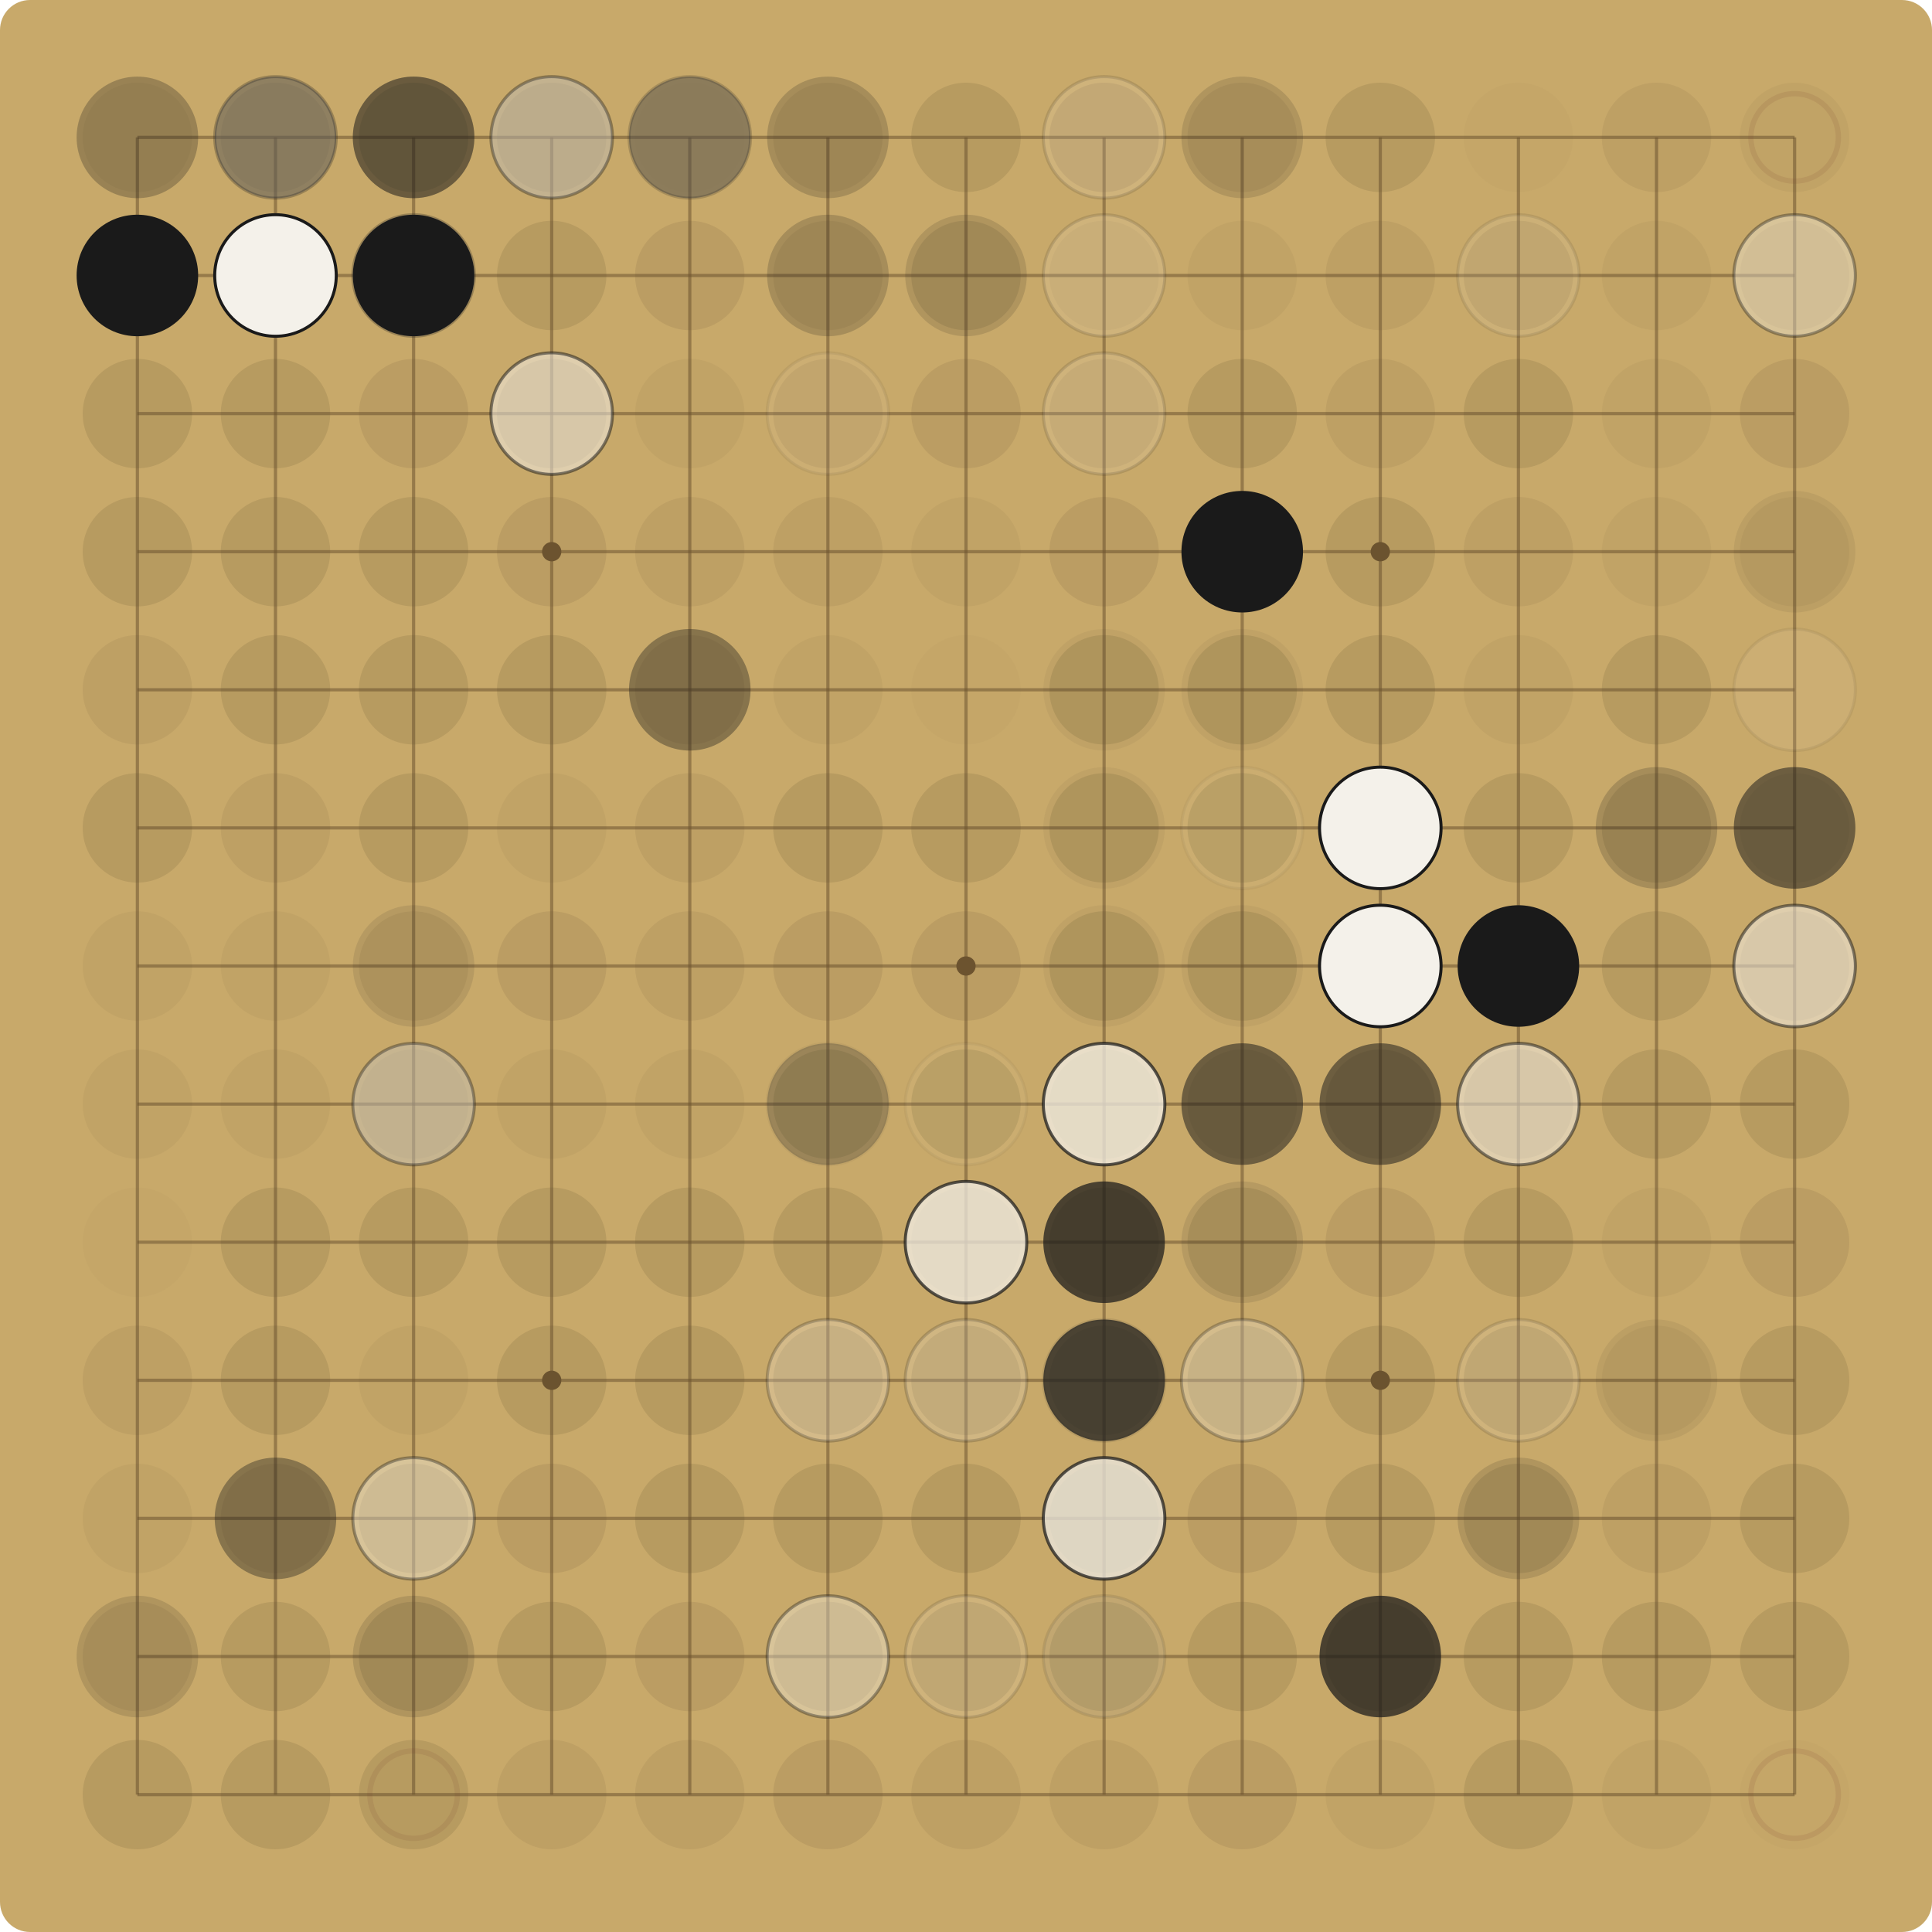
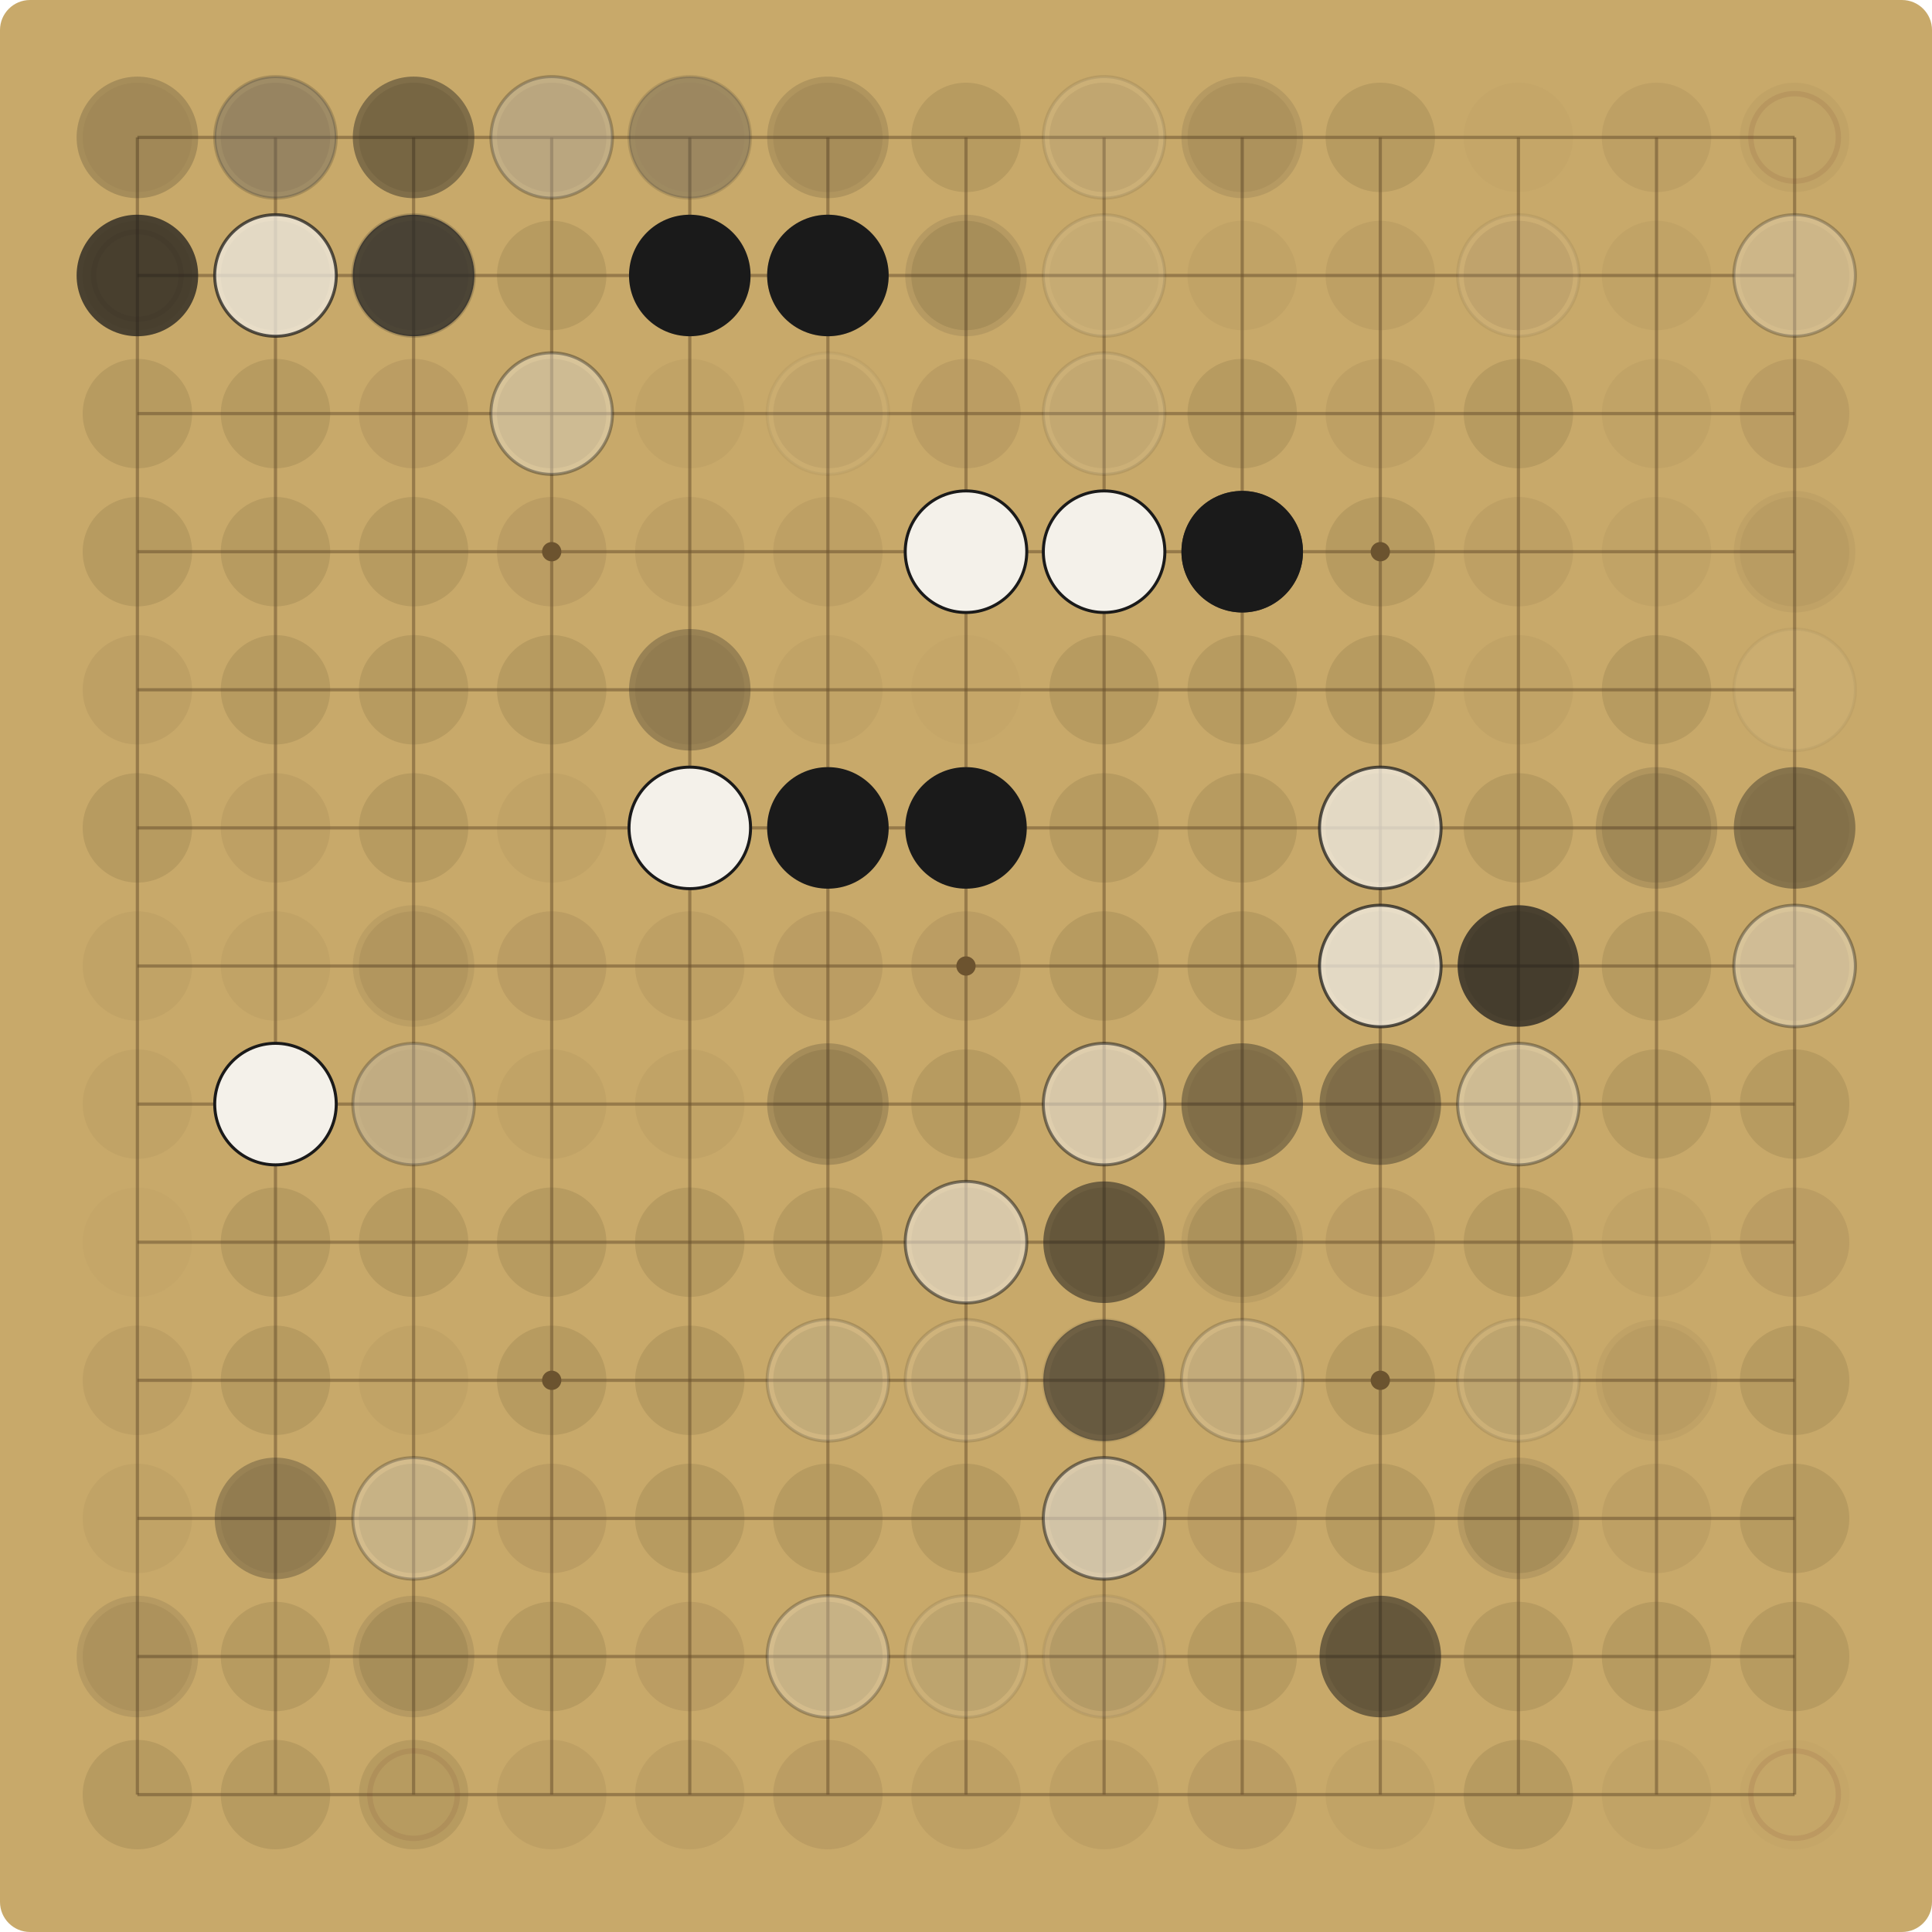
<svg xmlns="http://www.w3.org/2000/svg" viewBox="0 0 900.00 900.00" width="900" height="900">
  <rect x="0" y="0" width="900.00" height="900.00" fill="#C8A96A" rx="14" />
  <g stroke="#6E5530" stroke-opacity="0.55" stroke-width="1.5">
    <line x1="64.00" y1="64.00" x2="64.00" y2="836.00" />
    <line x1="64.00" y1="64.00" x2="836.00" y2="64.00" />
    <line x1="128.33" y1="64.00" x2="128.33" y2="836.00" />
    <line x1="64.00" y1="128.33" x2="836.00" y2="128.33" />
    <line x1="192.67" y1="64.00" x2="192.67" y2="836.00" />
    <line x1="64.00" y1="192.67" x2="836.00" y2="192.67" />
    <line x1="257.00" y1="64.00" x2="257.00" y2="836.00" />
    <line x1="64.00" y1="257.00" x2="836.00" y2="257.00" />
    <line x1="321.33" y1="64.00" x2="321.33" y2="836.00" />
    <line x1="64.00" y1="321.33" x2="836.00" y2="321.33" />
    <line x1="385.67" y1="64.00" x2="385.67" y2="836.00" />
    <line x1="64.00" y1="385.67" x2="836.00" y2="385.67" />
    <line x1="450.00" y1="64.00" x2="450.00" y2="836.00" />
    <line x1="64.00" y1="450.00" x2="836.00" y2="450.00" />
    <line x1="514.33" y1="64.00" x2="514.33" y2="836.00" />
    <line x1="64.00" y1="514.33" x2="836.00" y2="514.33" />
    <line x1="578.67" y1="64.00" x2="578.67" y2="836.00" />
    <line x1="64.00" y1="578.67" x2="836.00" y2="578.67" />
    <line x1="643.00" y1="64.00" x2="643.00" y2="836.00" />
    <line x1="64.00" y1="643.00" x2="836.00" y2="643.00" />
    <line x1="707.33" y1="64.00" x2="707.33" y2="836.00" />
    <line x1="64.00" y1="707.33" x2="836.00" y2="707.33" />
    <line x1="771.67" y1="64.00" x2="771.67" y2="836.00" />
    <line x1="64.00" y1="771.67" x2="836.00" y2="771.67" />
    <line x1="836.00" y1="64.00" x2="836.00" y2="836.00" />
    <line x1="64.00" y1="836.00" x2="836.00" y2="836.00" />
  </g>
  <g fill="#6E5530">
    <circle cx="257.00" cy="257.00" r="4.5" />
    <circle cx="257.00" cy="643.00" r="4.5" />
    <circle cx="643.00" cy="257.00" r="4.5" />
    <circle cx="643.00" cy="643.00" r="4.5" />
    <circle cx="450.00" cy="450.00" r="4.5" />
  </g>
  <circle cx="64.00" cy="64.00" r="25.48" fill="#5C4A2E" fill-opacity="0.06" />
-   <circle cx="64.00" cy="64.00" r="28.31" fill="#1A1A1A" fill-opacity="0.27" />
+   <circle cx="64.00" cy="64.00" r="28.31" fill="#1A1A1A" fill-opacity="0.19" />
  <circle cx="128.33" cy="64.00" r="25.48" fill="#5C4A2E" fill-opacity="0.12" />
-   <circle cx="128.33" cy="64.00" r="28.31" fill="#F4F1EA" fill-opacity="0.27" />
-   <circle cx="128.33" cy="64.00" r="28.31" fill="none" stroke="#1A1A1A" stroke-opacity="0.27" stroke-width="1.4" />
-   <circle cx="128.33" cy="64.00" r="28.31" fill="#1A1A1A" fill-opacity="0.37" />
+   <circle cx="128.33" cy="64.00" r="28.31" fill="#F4F1EA" fill-opacity="0.19" />
+   <circle cx="128.33" cy="64.00" r="28.31" fill="none" stroke="#1A1A1A" stroke-opacity="0.19" stroke-width="1.4" />
+   <circle cx="128.33" cy="64.00" r="28.31" fill="#1A1A1A" fill-opacity="0.27" />
  <circle cx="192.67" cy="64.00" r="25.48" fill="#5C4A2E" fill-opacity="0.15" />
+   <circle cx="192.67" cy="64.00" r="28.31" fill="#1A1A1A" fill-opacity="0.19" />
  <circle cx="192.67" cy="64.00" r="28.31" fill="#1A1A1A" fill-opacity="0.27" />
-   <circle cx="192.67" cy="64.00" r="28.31" fill="#1A1A1A" fill-opacity="0.37" />
  <circle cx="257.00" cy="64.00" r="25.48" fill="#5C4A2E" fill-opacity="0.12" />
-   <circle cx="257.00" cy="64.00" r="28.31" fill="#1A1A1A" fill-opacity="0.19" />
-   <circle cx="257.00" cy="64.00" r="28.31" fill="#F4F1EA" fill-opacity="0.37" />
-   <circle cx="257.00" cy="64.00" r="28.31" fill="none" stroke="#1A1A1A" stroke-opacity="0.37" stroke-width="1.4" />
+   <circle cx="257.00" cy="64.00" r="28.31" fill="#1A1A1A" fill-opacity="0.14" />
+   <circle cx="257.00" cy="64.00" r="28.31" fill="#F4F1EA" fill-opacity="0.27" />
+   <circle cx="257.00" cy="64.00" r="28.31" fill="none" stroke="#1A1A1A" stroke-opacity="0.27" stroke-width="1.4" />
  <circle cx="321.33" cy="64.00" r="25.48" fill="#5C4A2E" fill-opacity="0.03" />
-   <circle cx="321.33" cy="64.00" r="28.31" fill="#F4F1EA" fill-opacity="0.19" />
-   <circle cx="321.33" cy="64.00" r="28.31" fill="none" stroke="#1A1A1A" stroke-opacity="0.19" stroke-width="1.4" />
-   <circle cx="321.33" cy="64.00" r="28.31" fill="#1A1A1A" fill-opacity="0.37" />
+   <circle cx="321.33" cy="64.00" r="28.31" fill="#F4F1EA" fill-opacity="0.14" />
+   <circle cx="321.33" cy="64.00" r="28.31" fill="none" stroke="#1A1A1A" stroke-opacity="0.14" stroke-width="1.4" />
+   <circle cx="321.33" cy="64.00" r="28.31" fill="#1A1A1A" fill-opacity="0.27" />
  <circle cx="385.67" cy="64.00" r="25.48" fill="#5C4A2E" fill-opacity="0.09" />
-   <circle cx="385.67" cy="64.00" r="28.31" fill="#1A1A1A" fill-opacity="0.19" />
+   <circle cx="385.67" cy="64.00" r="28.31" fill="#1A1A1A" fill-opacity="0.14" />
  <circle cx="450.00" cy="64.00" r="25.48" fill="#5C4A2E" fill-opacity="0.15" />
  <circle cx="514.33" cy="64.00" r="25.48" fill="#5C4A2E" fill-opacity="0.12" />
-   <circle cx="514.33" cy="64.00" r="28.31" fill="#F4F1EA" fill-opacity="0.14" />
-   <circle cx="514.33" cy="64.00" r="28.31" fill="none" stroke="#1A1A1A" stroke-opacity="0.14" stroke-width="1.4" />
+   <circle cx="514.33" cy="64.00" r="28.31" fill="#F4F1EA" fill-opacity="0.10" />
+   <circle cx="514.33" cy="64.00" r="28.31" fill="none" stroke="#1A1A1A" stroke-opacity="0.10" stroke-width="1.4" />
  <circle cx="578.67" cy="64.00" r="25.48" fill="#5C4A2E" fill-opacity="0.09" />
-   <circle cx="578.67" cy="64.00" r="28.31" fill="#1A1A1A" fill-opacity="0.14" />
+   <circle cx="578.67" cy="64.00" r="28.31" fill="#1A1A1A" fill-opacity="0.10" />
  <circle cx="643.00" cy="64.00" r="25.48" fill="#5C4A2E" fill-opacity="0.15" />
  <circle cx="707.33" cy="64.00" r="25.48" fill="#5C4A2E" fill-opacity="0.03" />
  <circle cx="771.67" cy="64.00" r="25.48" fill="#5C4A2E" fill-opacity="0.09" />
  <circle cx="836.00" cy="64.00" r="25.48" fill="#5C4A2E" fill-opacity="0.06" />
  <circle cx="836.00" cy="64.00" r="20.38" fill="none" stroke="#7A3B2E" stroke-opacity="0.12" stroke-width="2.5" />
  <circle cx="64.00" cy="128.33" r="25.48" fill="#5C4A2E" fill-opacity="0.06" />
  <circle cx="64.00" cy="128.33" r="20.38" fill="none" stroke="#7A3B2E" stroke-opacity="0.12" stroke-width="2.5" />
-   <circle cx="64.00" cy="128.33" r="28.31" fill="#1A1A1A" fill-opacity="1.00" />
+   <circle cx="64.00" cy="128.33" r="28.31" fill="#1A1A1A" fill-opacity="0.72" />
  <circle cx="128.33" cy="128.33" r="25.48" fill="#5C4A2E" fill-opacity="0.15" />
-   <circle cx="128.33" cy="128.33" r="28.31" fill="#F4F1EA" fill-opacity="1.00" />
-   <circle cx="128.33" cy="128.33" r="28.31" fill="none" stroke="#1A1A1A" stroke-opacity="1.00" stroke-width="1.4" />
+   <circle cx="128.33" cy="128.33" r="28.31" fill="#F4F1EA" fill-opacity="0.72" />
+   <circle cx="128.33" cy="128.33" r="28.31" fill="none" stroke="#1A1A1A" stroke-opacity="0.72" stroke-width="1.4" />
  <circle cx="192.67" cy="128.33" r="25.48" fill="#5C4A2E" fill-opacity="0.12" />
-   <circle cx="192.67" cy="128.33" r="28.31" fill="#F4F1EA" fill-opacity="0.27" />
-   <circle cx="192.67" cy="128.33" r="28.31" fill="none" stroke="#1A1A1A" stroke-opacity="0.27" stroke-width="1.4" />
-   <circle cx="192.67" cy="128.33" r="28.31" fill="#1A1A1A" fill-opacity="1.00" />
+   <circle cx="192.67" cy="128.33" r="28.31" fill="#F4F1EA" fill-opacity="0.19" />
+   <circle cx="192.67" cy="128.33" r="28.31" fill="none" stroke="#1A1A1A" stroke-opacity="0.19" stroke-width="1.4" />
+   <circle cx="192.67" cy="128.33" r="28.31" fill="#1A1A1A" fill-opacity="0.72" />
  <circle cx="257.00" cy="128.33" r="25.48" fill="#5C4A2E" fill-opacity="0.15" />
  <circle cx="321.33" cy="128.33" r="25.48" fill="#5C4A2E" fill-opacity="0.12" />
+   <circle cx="321.33" cy="128.33" r="28.31" fill="#1A1A1A" fill-opacity="1.00" />
  <circle cx="385.67" cy="128.33" r="25.48" fill="#5C4A2E" fill-opacity="0.09" />
-   <circle cx="385.67" cy="128.33" r="28.31" fill="#1A1A1A" fill-opacity="0.19" />
+   <circle cx="385.67" cy="128.33" r="28.31" fill="#1A1A1A" fill-opacity="0.14" />
+   <circle cx="385.67" cy="128.33" r="28.31" fill="#1A1A1A" fill-opacity="1.00" />
  <circle cx="450.00" cy="128.33" r="25.48" fill="#5C4A2E" fill-opacity="0.15" />
-   <circle cx="450.00" cy="128.33" r="28.31" fill="#1A1A1A" fill-opacity="0.14" />
+   <circle cx="450.00" cy="128.33" r="28.31" fill="#1A1A1A" fill-opacity="0.10" />
  <circle cx="514.33" cy="128.33" r="25.48" fill="#5C4A2E" fill-opacity="0.06" />
-   <circle cx="514.33" cy="128.33" r="28.31" fill="#F4F1EA" fill-opacity="0.14" />
-   <circle cx="514.33" cy="128.33" r="28.31" fill="none" stroke="#1A1A1A" stroke-opacity="0.14" stroke-width="1.4" />
+   <circle cx="514.33" cy="128.33" r="28.31" fill="#F4F1EA" fill-opacity="0.10" />
+   <circle cx="514.33" cy="128.33" r="28.31" fill="none" stroke="#1A1A1A" stroke-opacity="0.10" stroke-width="1.4" />
  <circle cx="578.67" cy="128.33" r="25.48" fill="#5C4A2E" fill-opacity="0.06" />
  <circle cx="643.00" cy="128.33" r="25.48" fill="#5C4A2E" fill-opacity="0.09" />
  <circle cx="707.33" cy="128.33" r="25.48" fill="#5C4A2E" fill-opacity="0.12" />
-   <circle cx="707.33" cy="128.33" r="28.31" fill="#F4F1EA" fill-opacity="0.10" />
-   <circle cx="707.33" cy="128.33" r="28.31" fill="none" stroke="#1A1A1A" stroke-opacity="0.10" stroke-width="1.4" />
+   <circle cx="707.33" cy="128.33" r="28.31" fill="#F4F1EA" fill-opacity="0.07" />
+   <circle cx="707.33" cy="128.33" r="28.31" fill="none" stroke="#1A1A1A" stroke-opacity="0.07" stroke-width="1.4" />
  <circle cx="771.67" cy="128.33" r="25.48" fill="#5C4A2E" fill-opacity="0.06" />
  <circle cx="836.00" cy="128.33" r="25.48" fill="#5C4A2E" fill-opacity="0.09" />
-   <circle cx="836.00" cy="128.33" r="28.31" fill="#F4F1EA" fill-opacity="0.37" />
-   <circle cx="836.00" cy="128.33" r="28.31" fill="none" stroke="#1A1A1A" stroke-opacity="0.37" stroke-width="1.4" />
+   <circle cx="836.00" cy="128.33" r="28.31" fill="#F4F1EA" fill-opacity="0.27" />
+   <circle cx="836.00" cy="128.33" r="28.31" fill="none" stroke="#1A1A1A" stroke-opacity="0.27" stroke-width="1.4" />
  <circle cx="64.00" cy="192.67" r="25.48" fill="#5C4A2E" fill-opacity="0.15" />
  <circle cx="128.33" cy="192.67" r="25.48" fill="#5C4A2E" fill-opacity="0.15" />
  <circle cx="192.67" cy="192.67" r="25.48" fill="#5C4A2E" fill-opacity="0.12" />
  <circle cx="257.00" cy="192.67" r="25.48" fill="#5C4A2E" fill-opacity="0.15" />
-   <circle cx="257.00" cy="192.67" r="28.31" fill="#F4F1EA" fill-opacity="0.52" />
-   <circle cx="257.00" cy="192.67" r="28.31" fill="none" stroke="#1A1A1A" stroke-opacity="0.52" stroke-width="1.4" />
+   <circle cx="257.00" cy="192.67" r="28.31" fill="#F4F1EA" fill-opacity="0.37" />
+   <circle cx="257.00" cy="192.67" r="28.31" fill="none" stroke="#1A1A1A" stroke-opacity="0.37" stroke-width="1.4" />
  <circle cx="321.33" cy="192.67" r="25.48" fill="#5C4A2E" fill-opacity="0.06" />
  <circle cx="385.67" cy="192.67" r="25.48" fill="#5C4A2E" fill-opacity="0.09" />
-   <circle cx="385.67" cy="192.67" r="28.31" fill="#F4F1EA" fill-opacity="0.07" />
-   <circle cx="385.67" cy="192.67" r="28.31" fill="none" stroke="#1A1A1A" stroke-opacity="0.07" stroke-width="1.4" />
+   <circle cx="385.67" cy="192.67" r="28.31" fill="#F4F1EA" fill-opacity="0.05" />
+   <circle cx="385.67" cy="192.67" r="28.31" fill="none" stroke="#1A1A1A" stroke-opacity="0.05" stroke-width="1.4" />
  <circle cx="450.00" cy="192.67" r="25.48" fill="#5C4A2E" fill-opacity="0.12" />
  <circle cx="514.33" cy="192.67" r="25.48" fill="#5C4A2E" fill-opacity="0.09" />
-   <circle cx="514.33" cy="192.67" r="28.31" fill="#F4F1EA" fill-opacity="0.14" />
-   <circle cx="514.33" cy="192.67" r="28.31" fill="none" stroke="#1A1A1A" stroke-opacity="0.14" stroke-width="1.4" />
+   <circle cx="514.33" cy="192.67" r="28.31" fill="#F4F1EA" fill-opacity="0.10" />
+   <circle cx="514.33" cy="192.67" r="28.31" fill="none" stroke="#1A1A1A" stroke-opacity="0.10" stroke-width="1.4" />
  <circle cx="578.67" cy="192.67" r="25.48" fill="#5C4A2E" fill-opacity="0.15" />
  <circle cx="643.00" cy="192.67" r="25.48" fill="#5C4A2E" fill-opacity="0.09" />
  <circle cx="707.33" cy="192.67" r="25.48" fill="#5C4A2E" fill-opacity="0.15" />
  <circle cx="771.67" cy="192.67" r="25.48" fill="#5C4A2E" fill-opacity="0.06" />
  <circle cx="836.00" cy="192.67" r="25.48" fill="#5C4A2E" fill-opacity="0.12" />
  <circle cx="64.00" cy="257.00" r="25.48" fill="#5C4A2E" fill-opacity="0.15" />
  <circle cx="128.33" cy="257.00" r="25.48" fill="#5C4A2E" fill-opacity="0.15" />
  <circle cx="192.67" cy="257.00" r="25.48" fill="#5C4A2E" fill-opacity="0.15" />
  <circle cx="257.00" cy="257.00" r="25.48" fill="#5C4A2E" fill-opacity="0.12" />
  <circle cx="321.33" cy="257.00" r="25.48" fill="#5C4A2E" fill-opacity="0.09" />
  <circle cx="385.67" cy="257.00" r="25.48" fill="#5C4A2E" fill-opacity="0.09" />
  <circle cx="450.00" cy="257.00" r="25.48" fill="#5C4A2E" fill-opacity="0.06" />
+   <circle cx="450.00" cy="257.00" r="28.31" fill="#F4F1EA" fill-opacity="1.00" />
+   <circle cx="450.00" cy="257.00" r="28.31" fill="none" stroke="#1A1A1A" stroke-opacity="1.00" stroke-width="1.4" />
  <circle cx="514.33" cy="257.00" r="25.48" fill="#5C4A2E" fill-opacity="0.12" />
+   <circle cx="514.33" cy="257.00" r="28.31" fill="#F4F1EA" fill-opacity="1.00" />
+   <circle cx="514.33" cy="257.00" r="28.31" fill="none" stroke="#1A1A1A" stroke-opacity="1.00" stroke-width="1.4" />
  <circle cx="578.67" cy="257.00" r="25.48" fill="#5C4A2E" fill-opacity="0.09" />
+   <circle cx="578.67" cy="257.00" r="28.31" fill="#1A1A1A" fill-opacity="0.72" />
  <circle cx="578.67" cy="257.00" r="28.31" fill="#1A1A1A" fill-opacity="1.00" />
  <circle cx="643.00" cy="257.00" r="25.48" fill="#5C4A2E" fill-opacity="0.15" />
  <circle cx="707.33" cy="257.00" r="25.48" fill="#5C4A2E" fill-opacity="0.09" />
  <circle cx="771.67" cy="257.00" r="25.48" fill="#5C4A2E" fill-opacity="0.06" />
  <circle cx="836.00" cy="257.00" r="25.48" fill="#5C4A2E" fill-opacity="0.06" />
-   <circle cx="836.00" cy="257.00" r="28.31" fill="#1A1A1A" fill-opacity="0.07" />
+   <circle cx="836.00" cy="257.00" r="28.31" fill="#1A1A1A" fill-opacity="0.05" />
  <circle cx="64.00" cy="321.33" r="25.48" fill="#5C4A2E" fill-opacity="0.09" />
  <circle cx="128.33" cy="321.33" r="25.48" fill="#5C4A2E" fill-opacity="0.15" />
  <circle cx="192.67" cy="321.33" r="25.48" fill="#5C4A2E" fill-opacity="0.15" />
  <circle cx="257.00" cy="321.33" r="25.48" fill="#5C4A2E" fill-opacity="0.15" />
  <circle cx="321.33" cy="321.33" r="25.48" fill="#5C4A2E" fill-opacity="0.09" />
-   <circle cx="321.33" cy="321.33" r="28.31" fill="#1A1A1A" fill-opacity="0.37" />
+   <circle cx="321.33" cy="321.33" r="28.31" fill="#1A1A1A" fill-opacity="0.27" />
  <circle cx="385.67" cy="321.33" r="25.48" fill="#5C4A2E" fill-opacity="0.06" />
  <circle cx="450.00" cy="321.33" r="25.48" fill="#5C4A2E" fill-opacity="0.03" />
  <circle cx="514.33" cy="321.33" r="25.48" fill="#5C4A2E" fill-opacity="0.15" />
-   <circle cx="514.33" cy="321.33" r="28.31" fill="#1A1A1A" fill-opacity="0.05" />
  <circle cx="578.67" cy="321.33" r="25.48" fill="#5C4A2E" fill-opacity="0.15" />
-   <circle cx="578.67" cy="321.33" r="28.31" fill="#1A1A1A" fill-opacity="0.05" />
  <circle cx="643.00" cy="321.33" r="25.48" fill="#5C4A2E" fill-opacity="0.15" />
  <circle cx="707.33" cy="321.33" r="25.48" fill="#5C4A2E" fill-opacity="0.06" />
  <circle cx="771.67" cy="321.33" r="25.48" fill="#5C4A2E" fill-opacity="0.15" />
-   <circle cx="836.00" cy="321.33" r="28.31" fill="#F4F1EA" fill-opacity="0.07" />
-   <circle cx="836.00" cy="321.33" r="28.31" fill="none" stroke="#1A1A1A" stroke-opacity="0.07" stroke-width="1.4" />
+   <circle cx="836.00" cy="321.33" r="28.31" fill="#F4F1EA" fill-opacity="0.05" />
+   <circle cx="836.00" cy="321.33" r="28.31" fill="none" stroke="#1A1A1A" stroke-opacity="0.05" stroke-width="1.4" />
  <circle cx="64.00" cy="385.67" r="25.48" fill="#5C4A2E" fill-opacity="0.15" />
  <circle cx="128.33" cy="385.67" r="25.48" fill="#5C4A2E" fill-opacity="0.09" />
  <circle cx="192.67" cy="385.67" r="25.48" fill="#5C4A2E" fill-opacity="0.15" />
  <circle cx="257.00" cy="385.67" r="25.48" fill="#5C4A2E" fill-opacity="0.06" />
  <circle cx="321.33" cy="385.67" r="25.48" fill="#5C4A2E" fill-opacity="0.09" />
+   <circle cx="321.33" cy="385.67" r="28.31" fill="#F4F1EA" fill-opacity="1.00" />
+   <circle cx="321.33" cy="385.67" r="28.31" fill="none" stroke="#1A1A1A" stroke-opacity="1.00" stroke-width="1.4" />
  <circle cx="385.67" cy="385.67" r="25.48" fill="#5C4A2E" fill-opacity="0.15" />
+   <circle cx="385.67" cy="385.67" r="28.31" fill="#1A1A1A" fill-opacity="1.00" />
  <circle cx="450.00" cy="385.67" r="25.48" fill="#5C4A2E" fill-opacity="0.15" />
+   <circle cx="450.00" cy="385.67" r="28.31" fill="#1A1A1A" fill-opacity="1.00" />
  <circle cx="514.33" cy="385.67" r="25.48" fill="#5C4A2E" fill-opacity="0.15" />
-   <circle cx="514.33" cy="385.67" r="28.31" fill="#1A1A1A" fill-opacity="0.05" />
  <circle cx="578.67" cy="385.67" r="25.48" fill="#5C4A2E" fill-opacity="0.15" />
-   <circle cx="578.67" cy="385.67" r="28.31" fill="#F4F1EA" fill-opacity="0.05" />
-   <circle cx="578.67" cy="385.67" r="28.31" fill="none" stroke="#1A1A1A" stroke-opacity="0.05" stroke-width="1.4" />
  <circle cx="643.00" cy="385.67" r="25.48" fill="#5C4A2E" fill-opacity="0.15" />
-   <circle cx="643.00" cy="385.67" r="28.31" fill="#F4F1EA" fill-opacity="1.00" />
-   <circle cx="643.00" cy="385.67" r="28.31" fill="none" stroke="#1A1A1A" stroke-opacity="1.00" stroke-width="1.4" />
+   <circle cx="643.00" cy="385.67" r="28.31" fill="#F4F1EA" fill-opacity="0.72" />
+   <circle cx="643.00" cy="385.67" r="28.31" fill="none" stroke="#1A1A1A" stroke-opacity="0.72" stroke-width="1.4" />
  <circle cx="707.33" cy="385.67" r="25.48" fill="#5C4A2E" fill-opacity="0.15" />
  <circle cx="771.67" cy="385.67" r="25.48" fill="#5C4A2E" fill-opacity="0.15" />
-   <circle cx="771.67" cy="385.67" r="28.31" fill="#1A1A1A" fill-opacity="0.19" />
+   <circle cx="771.67" cy="385.67" r="28.31" fill="#1A1A1A" fill-opacity="0.14" />
  <circle cx="836.00" cy="385.67" r="25.48" fill="#5C4A2E" fill-opacity="0.06" />
-   <circle cx="836.00" cy="385.67" r="28.31" fill="#1A1A1A" fill-opacity="0.52" />
+   <circle cx="836.00" cy="385.67" r="28.31" fill="#1A1A1A" fill-opacity="0.37" />
  <circle cx="64.00" cy="450.00" r="25.48" fill="#5C4A2E" fill-opacity="0.06" />
  <circle cx="128.33" cy="450.00" r="25.48" fill="#5C4A2E" fill-opacity="0.06" />
  <circle cx="192.67" cy="450.00" r="25.48" fill="#5C4A2E" fill-opacity="0.09" />
-   <circle cx="192.67" cy="450.00" r="28.31" fill="#1A1A1A" fill-opacity="0.10" />
+   <circle cx="192.67" cy="450.00" r="28.31" fill="#1A1A1A" fill-opacity="0.07" />
  <circle cx="257.00" cy="450.00" r="25.48" fill="#5C4A2E" fill-opacity="0.12" />
  <circle cx="321.33" cy="450.00" r="25.48" fill="#5C4A2E" fill-opacity="0.09" />
  <circle cx="385.67" cy="450.00" r="25.48" fill="#5C4A2E" fill-opacity="0.12" />
  <circle cx="450.00" cy="450.00" r="25.48" fill="#5C4A2E" fill-opacity="0.12" />
  <circle cx="514.33" cy="450.00" r="25.48" fill="#5C4A2E" fill-opacity="0.15" />
-   <circle cx="514.33" cy="450.00" r="28.31" fill="#1A1A1A" fill-opacity="0.05" />
  <circle cx="578.67" cy="450.00" r="25.48" fill="#5C4A2E" fill-opacity="0.15" />
-   <circle cx="578.67" cy="450.00" r="28.31" fill="#1A1A1A" fill-opacity="0.05" />
  <circle cx="643.00" cy="450.00" r="25.48" fill="#5C4A2E" fill-opacity="0.15" />
-   <circle cx="643.00" cy="450.00" r="28.31" fill="#F4F1EA" fill-opacity="0.05" />
-   <circle cx="643.00" cy="450.00" r="28.31" fill="none" stroke="#1A1A1A" stroke-opacity="0.05" stroke-width="1.4" />
-   <circle cx="643.00" cy="450.00" r="28.31" fill="#F4F1EA" fill-opacity="1.00" />
-   <circle cx="643.00" cy="450.00" r="28.31" fill="none" stroke="#1A1A1A" stroke-opacity="1.00" stroke-width="1.4" />
+   <circle cx="643.00" cy="450.00" r="28.31" fill="#F4F1EA" fill-opacity="0.72" />
+   <circle cx="643.00" cy="450.00" r="28.31" fill="none" stroke="#1A1A1A" stroke-opacity="0.72" stroke-width="1.4" />
  <circle cx="707.33" cy="450.00" r="25.48" fill="#5C4A2E" fill-opacity="0.15" />
-   <circle cx="707.33" cy="450.00" r="28.31" fill="#1A1A1A" fill-opacity="1.00" />
+   <circle cx="707.33" cy="450.00" r="28.31" fill="#1A1A1A" fill-opacity="0.72" />
  <circle cx="771.67" cy="450.00" r="25.48" fill="#5C4A2E" fill-opacity="0.15" />
  <circle cx="836.00" cy="450.00" r="25.48" fill="#5C4A2E" fill-opacity="0.12" />
-   <circle cx="836.00" cy="450.00" r="28.31" fill="#F4F1EA" fill-opacity="0.52" />
-   <circle cx="836.00" cy="450.00" r="28.31" fill="none" stroke="#1A1A1A" stroke-opacity="0.52" stroke-width="1.4" />
+   <circle cx="836.00" cy="450.00" r="28.31" fill="#F4F1EA" fill-opacity="0.37" />
+   <circle cx="836.00" cy="450.00" r="28.31" fill="none" stroke="#1A1A1A" stroke-opacity="0.37" stroke-width="1.4" />
  <circle cx="64.00" cy="514.33" r="25.48" fill="#5C4A2E" fill-opacity="0.06" />
  <circle cx="128.33" cy="514.33" r="25.48" fill="#5C4A2E" fill-opacity="0.06" />
+   <circle cx="128.33" cy="514.33" r="28.31" fill="#F4F1EA" fill-opacity="1.00" />
+   <circle cx="128.33" cy="514.33" r="28.31" fill="none" stroke="#1A1A1A" stroke-opacity="1.00" stroke-width="1.4" />
  <circle cx="192.67" cy="514.33" r="25.48" fill="#5C4A2E" fill-opacity="0.06" />
+   <circle cx="192.67" cy="514.33" r="28.31" fill="#1A1A1A" fill-opacity="0.05" />
  <circle cx="192.67" cy="514.33" r="28.31" fill="#1A1A1A" fill-opacity="0.07" />
-   <circle cx="192.67" cy="514.33" r="28.31" fill="#1A1A1A" fill-opacity="0.10" />
-   <circle cx="192.67" cy="514.33" r="28.31" fill="#F4F1EA" fill-opacity="0.37" />
-   <circle cx="192.67" cy="514.33" r="28.31" fill="none" stroke="#1A1A1A" stroke-opacity="0.37" stroke-width="1.4" />
+   <circle cx="192.67" cy="514.33" r="28.31" fill="#F4F1EA" fill-opacity="0.27" />
+   <circle cx="192.67" cy="514.33" r="28.31" fill="none" stroke="#1A1A1A" stroke-opacity="0.27" stroke-width="1.4" />
  <circle cx="257.00" cy="514.33" r="25.48" fill="#5C4A2E" fill-opacity="0.06" />
  <circle cx="321.33" cy="514.33" r="25.48" fill="#5C4A2E" fill-opacity="0.06" />
  <circle cx="385.67" cy="514.33" r="25.48" fill="#5C4A2E" fill-opacity="0.15" />
-   <circle cx="385.67" cy="514.33" r="28.31" fill="#F4F1EA" fill-opacity="0.05" />
-   <circle cx="385.67" cy="514.33" r="28.31" fill="none" stroke="#1A1A1A" stroke-opacity="0.05" stroke-width="1.4" />
-   <circle cx="385.67" cy="514.33" r="28.31" fill="#1A1A1A" fill-opacity="0.27" />
+   <circle cx="385.67" cy="514.33" r="28.31" fill="#1A1A1A" fill-opacity="0.19" />
  <circle cx="450.00" cy="514.33" r="25.48" fill="#5C4A2E" fill-opacity="0.15" />
-   <circle cx="450.00" cy="514.33" r="28.31" fill="#F4F1EA" fill-opacity="0.05" />
-   <circle cx="450.00" cy="514.33" r="28.31" fill="none" stroke="#1A1A1A" stroke-opacity="0.05" stroke-width="1.4" />
  <circle cx="514.33" cy="514.33" r="25.48" fill="#5C4A2E" fill-opacity="0.15" />
-   <circle cx="514.33" cy="514.33" r="28.31" fill="#F4F1EA" fill-opacity="0.05" />
-   <circle cx="514.33" cy="514.33" r="28.31" fill="none" stroke="#1A1A1A" stroke-opacity="0.05" stroke-width="1.4" />
-   <circle cx="514.33" cy="514.33" r="28.31" fill="#F4F1EA" fill-opacity="0.72" />
-   <circle cx="514.33" cy="514.33" r="28.31" fill="none" stroke="#1A1A1A" stroke-opacity="0.72" stroke-width="1.4" />
+   <circle cx="514.33" cy="514.33" r="28.31" fill="#F4F1EA" fill-opacity="0.52" />
+   <circle cx="514.33" cy="514.33" r="28.31" fill="none" stroke="#1A1A1A" stroke-opacity="0.52" stroke-width="1.4" />
  <circle cx="578.67" cy="514.33" r="25.48" fill="#5C4A2E" fill-opacity="0.09" />
-   <circle cx="578.67" cy="514.33" r="28.31" fill="#1A1A1A" fill-opacity="0.52" />
+   <circle cx="578.67" cy="514.33" r="28.31" fill="#1A1A1A" fill-opacity="0.37" />
  <circle cx="643.00" cy="514.33" r="25.48" fill="#5C4A2E" fill-opacity="0.12" />
-   <circle cx="643.00" cy="514.33" r="28.31" fill="#1A1A1A" fill-opacity="0.52" />
+   <circle cx="643.00" cy="514.33" r="28.31" fill="#1A1A1A" fill-opacity="0.37" />
  <circle cx="707.33" cy="514.33" r="25.48" fill="#5C4A2E" fill-opacity="0.15" />
-   <circle cx="707.33" cy="514.33" r="28.31" fill="#F4F1EA" fill-opacity="0.52" />
-   <circle cx="707.33" cy="514.33" r="28.31" fill="none" stroke="#1A1A1A" stroke-opacity="0.52" stroke-width="1.4" />
+   <circle cx="707.33" cy="514.33" r="28.31" fill="#F4F1EA" fill-opacity="0.37" />
+   <circle cx="707.33" cy="514.33" r="28.31" fill="none" stroke="#1A1A1A" stroke-opacity="0.37" stroke-width="1.4" />
  <circle cx="771.67" cy="514.33" r="25.48" fill="#5C4A2E" fill-opacity="0.15" />
  <circle cx="836.00" cy="514.33" r="25.48" fill="#5C4A2E" fill-opacity="0.15" />
  <circle cx="64.00" cy="578.67" r="25.48" fill="#5C4A2E" fill-opacity="0.03" />
  <circle cx="128.33" cy="578.67" r="25.48" fill="#5C4A2E" fill-opacity="0.15" />
  <circle cx="192.67" cy="578.67" r="25.48" fill="#5C4A2E" fill-opacity="0.15" />
  <circle cx="257.00" cy="578.67" r="25.48" fill="#5C4A2E" fill-opacity="0.15" />
  <circle cx="321.33" cy="578.67" r="25.48" fill="#5C4A2E" fill-opacity="0.15" />
  <circle cx="385.67" cy="578.67" r="25.48" fill="#5C4A2E" fill-opacity="0.15" />
  <circle cx="450.00" cy="578.67" r="25.48" fill="#5C4A2E" fill-opacity="0.12" />
-   <circle cx="450.00" cy="578.67" r="28.31" fill="#F4F1EA" fill-opacity="0.72" />
-   <circle cx="450.00" cy="578.67" r="28.31" fill="none" stroke="#1A1A1A" stroke-opacity="0.72" stroke-width="1.4" />
+   <circle cx="450.00" cy="578.67" r="28.31" fill="#F4F1EA" fill-opacity="0.52" />
+   <circle cx="450.00" cy="578.67" r="28.31" fill="none" stroke="#1A1A1A" stroke-opacity="0.52" stroke-width="1.4" />
  <circle cx="514.33" cy="578.67" r="25.48" fill="#5C4A2E" fill-opacity="0.15" />
-   <circle cx="514.33" cy="578.67" r="28.31" fill="#1A1A1A" fill-opacity="0.72" />
+   <circle cx="514.33" cy="578.67" r="28.31" fill="#1A1A1A" fill-opacity="0.52" />
  <circle cx="578.67" cy="578.67" r="25.48" fill="#5C4A2E" fill-opacity="0.15" />
-   <circle cx="578.67" cy="578.67" r="28.31" fill="#1A1A1A" fill-opacity="0.10" />
+   <circle cx="578.67" cy="578.67" r="28.31" fill="#1A1A1A" fill-opacity="0.07" />
  <circle cx="643.00" cy="578.67" r="25.48" fill="#5C4A2E" fill-opacity="0.12" />
  <circle cx="707.33" cy="578.67" r="25.48" fill="#5C4A2E" fill-opacity="0.15" />
  <circle cx="771.67" cy="578.67" r="25.48" fill="#5C4A2E" fill-opacity="0.06" />
  <circle cx="836.00" cy="578.67" r="25.48" fill="#5C4A2E" fill-opacity="0.12" />
  <circle cx="64.00" cy="643.00" r="25.48" fill="#5C4A2E" fill-opacity="0.09" />
  <circle cx="128.33" cy="643.00" r="25.48" fill="#5C4A2E" fill-opacity="0.15" />
  <circle cx="192.67" cy="643.00" r="25.48" fill="#5C4A2E" fill-opacity="0.06" />
  <circle cx="257.00" cy="643.00" r="25.48" fill="#5C4A2E" fill-opacity="0.15" />
  <circle cx="321.33" cy="643.00" r="25.48" fill="#5C4A2E" fill-opacity="0.15" />
  <circle cx="385.67" cy="643.00" r="25.48" fill="#5C4A2E" fill-opacity="0.15" />
-   <circle cx="385.67" cy="643.00" r="28.31" fill="#F4F1EA" fill-opacity="0.07" />
-   <circle cx="385.67" cy="643.00" r="28.31" fill="none" stroke="#1A1A1A" stroke-opacity="0.07" stroke-width="1.4" />
-   <circle cx="385.67" cy="643.00" r="28.31" fill="#F4F1EA" fill-opacity="0.19" />
-   <circle cx="385.67" cy="643.00" r="28.31" fill="none" stroke="#1A1A1A" stroke-opacity="0.19" stroke-width="1.4" />
+   <circle cx="385.67" cy="643.00" r="28.31" fill="#F4F1EA" fill-opacity="0.05" />
+   <circle cx="385.67" cy="643.00" r="28.31" fill="none" stroke="#1A1A1A" stroke-opacity="0.05" stroke-width="1.4" />
+   <circle cx="385.67" cy="643.00" r="28.31" fill="#F4F1EA" fill-opacity="0.14" />
+   <circle cx="385.67" cy="643.00" r="28.31" fill="none" stroke="#1A1A1A" stroke-opacity="0.14" stroke-width="1.4" />
  <circle cx="450.00" cy="643.00" r="25.48" fill="#5C4A2E" fill-opacity="0.15" />
-   <circle cx="450.00" cy="643.00" r="28.31" fill="#F4F1EA" fill-opacity="0.19" />
-   <circle cx="450.00" cy="643.00" r="28.31" fill="none" stroke="#1A1A1A" stroke-opacity="0.19" stroke-width="1.4" />
+   <circle cx="450.00" cy="643.00" r="28.31" fill="#F4F1EA" fill-opacity="0.14" />
+   <circle cx="450.00" cy="643.00" r="28.31" fill="none" stroke="#1A1A1A" stroke-opacity="0.14" stroke-width="1.4" />
  <circle cx="514.33" cy="643.00" r="25.48" fill="#5C4A2E" fill-opacity="0.15" />
-   <circle cx="514.33" cy="643.00" r="28.31" fill="#F4F1EA" fill-opacity="0.10" />
-   <circle cx="514.33" cy="643.00" r="28.31" fill="none" stroke="#1A1A1A" stroke-opacity="0.10" stroke-width="1.4" />
-   <circle cx="514.33" cy="643.00" r="28.31" fill="#1A1A1A" fill-opacity="0.72" />
+   <circle cx="514.33" cy="643.00" r="28.31" fill="#F4F1EA" fill-opacity="0.07" />
+   <circle cx="514.33" cy="643.00" r="28.31" fill="none" stroke="#1A1A1A" stroke-opacity="0.07" stroke-width="1.4" />
+   <circle cx="514.33" cy="643.00" r="28.31" fill="#1A1A1A" fill-opacity="0.52" />
  <circle cx="578.67" cy="643.00" r="25.48" fill="#5C4A2E" fill-opacity="0.15" />
-   <circle cx="578.67" cy="643.00" r="28.31" fill="#F4F1EA" fill-opacity="0.27" />
-   <circle cx="578.67" cy="643.00" r="28.31" fill="none" stroke="#1A1A1A" stroke-opacity="0.27" stroke-width="1.4" />
+   <circle cx="578.67" cy="643.00" r="28.31" fill="#F4F1EA" fill-opacity="0.19" />
+   <circle cx="578.67" cy="643.00" r="28.31" fill="none" stroke="#1A1A1A" stroke-opacity="0.19" stroke-width="1.4" />
  <circle cx="643.00" cy="643.00" r="25.48" fill="#5C4A2E" fill-opacity="0.15" />
  <circle cx="707.33" cy="643.00" r="25.48" fill="#5C4A2E" fill-opacity="0.15" />
-   <circle cx="707.33" cy="643.00" r="28.31" fill="#F4F1EA" fill-opacity="0.14" />
-   <circle cx="707.33" cy="643.00" r="28.31" fill="none" stroke="#1A1A1A" stroke-opacity="0.14" stroke-width="1.4" />
+   <circle cx="707.33" cy="643.00" r="28.31" fill="#F4F1EA" fill-opacity="0.10" />
+   <circle cx="707.33" cy="643.00" r="28.31" fill="none" stroke="#1A1A1A" stroke-opacity="0.10" stroke-width="1.4" />
  <circle cx="771.67" cy="643.00" r="25.48" fill="#5C4A2E" fill-opacity="0.06" />
-   <circle cx="771.67" cy="643.00" r="28.31" fill="#1A1A1A" fill-opacity="0.07" />
+   <circle cx="771.67" cy="643.00" r="28.31" fill="#1A1A1A" fill-opacity="0.05" />
  <circle cx="836.00" cy="643.00" r="25.48" fill="#5C4A2E" fill-opacity="0.15" />
  <circle cx="64.00" cy="707.33" r="25.48" fill="#5C4A2E" fill-opacity="0.06" />
  <circle cx="128.33" cy="707.33" r="25.48" fill="#5C4A2E" fill-opacity="0.09" />
-   <circle cx="128.33" cy="707.33" r="28.31" fill="#1A1A1A" fill-opacity="0.37" />
+   <circle cx="128.33" cy="707.33" r="28.31" fill="#1A1A1A" fill-opacity="0.27" />
  <circle cx="192.67" cy="707.33" r="25.48" fill="#5C4A2E" fill-opacity="0.15" />
-   <circle cx="192.67" cy="707.33" r="28.31" fill="#F4F1EA" fill-opacity="0.37" />
-   <circle cx="192.67" cy="707.33" r="28.31" fill="none" stroke="#1A1A1A" stroke-opacity="0.37" stroke-width="1.4" />
+   <circle cx="192.67" cy="707.33" r="28.31" fill="#F4F1EA" fill-opacity="0.27" />
+   <circle cx="192.67" cy="707.33" r="28.31" fill="none" stroke="#1A1A1A" stroke-opacity="0.27" stroke-width="1.4" />
  <circle cx="257.00" cy="707.33" r="25.48" fill="#5C4A2E" fill-opacity="0.12" />
  <circle cx="321.33" cy="707.33" r="25.48" fill="#5C4A2E" fill-opacity="0.15" />
  <circle cx="385.67" cy="707.33" r="25.48" fill="#5C4A2E" fill-opacity="0.15" />
  <circle cx="450.00" cy="707.33" r="25.48" fill="#5C4A2E" fill-opacity="0.15" />
  <circle cx="514.33" cy="707.33" r="25.48" fill="#5C4A2E" fill-opacity="0.15" />
-   <circle cx="514.33" cy="707.33" r="28.31" fill="#1A1A1A" fill-opacity="0.10" />
-   <circle cx="514.33" cy="707.33" r="28.31" fill="#F4F1EA" fill-opacity="0.72" />
-   <circle cx="514.33" cy="707.33" r="28.31" fill="none" stroke="#1A1A1A" stroke-opacity="0.72" stroke-width="1.4" />
+   <circle cx="514.33" cy="707.33" r="28.31" fill="#1A1A1A" fill-opacity="0.07" />
+   <circle cx="514.33" cy="707.33" r="28.31" fill="#F4F1EA" fill-opacity="0.52" />
+   <circle cx="514.33" cy="707.33" r="28.31" fill="none" stroke="#1A1A1A" stroke-opacity="0.52" stroke-width="1.4" />
  <circle cx="578.67" cy="707.33" r="25.48" fill="#5C4A2E" fill-opacity="0.12" />
  <circle cx="643.00" cy="707.33" r="25.48" fill="#5C4A2E" fill-opacity="0.15" />
  <circle cx="707.33" cy="707.33" r="25.48" fill="#5C4A2E" fill-opacity="0.15" />
-   <circle cx="707.33" cy="707.33" r="28.31" fill="#1A1A1A" fill-opacity="0.14" />
+   <circle cx="707.33" cy="707.33" r="28.31" fill="#1A1A1A" fill-opacity="0.10" />
  <circle cx="771.67" cy="707.33" r="25.48" fill="#5C4A2E" fill-opacity="0.09" />
  <circle cx="836.00" cy="707.33" r="25.48" fill="#5C4A2E" fill-opacity="0.15" />
  <circle cx="64.00" cy="771.67" r="25.48" fill="#5C4A2E" fill-opacity="0.09" />
-   <circle cx="64.00" cy="771.67" r="28.31" fill="#1A1A1A" fill-opacity="0.14" />
+   <circle cx="64.00" cy="771.67" r="28.31" fill="#1A1A1A" fill-opacity="0.10" />
  <circle cx="128.33" cy="771.67" r="25.48" fill="#5C4A2E" fill-opacity="0.15" />
  <circle cx="192.67" cy="771.67" r="25.48" fill="#5C4A2E" fill-opacity="0.15" />
-   <circle cx="192.67" cy="771.67" r="28.31" fill="#1A1A1A" fill-opacity="0.14" />
+   <circle cx="192.67" cy="771.67" r="28.31" fill="#1A1A1A" fill-opacity="0.10" />
  <circle cx="257.00" cy="771.67" r="25.48" fill="#5C4A2E" fill-opacity="0.15" />
  <circle cx="321.33" cy="771.67" r="25.48" fill="#5C4A2E" fill-opacity="0.12" />
  <circle cx="385.67" cy="771.67" r="25.48" fill="#5C4A2E" fill-opacity="0.15" />
-   <circle cx="385.67" cy="771.67" r="28.31" fill="#F4F1EA" fill-opacity="0.37" />
-   <circle cx="385.67" cy="771.67" r="28.31" fill="none" stroke="#1A1A1A" stroke-opacity="0.37" stroke-width="1.4" />
+   <circle cx="385.67" cy="771.67" r="28.31" fill="#F4F1EA" fill-opacity="0.27" />
+   <circle cx="385.67" cy="771.67" r="28.31" fill="none" stroke="#1A1A1A" stroke-opacity="0.27" stroke-width="1.4" />
  <circle cx="450.00" cy="771.67" r="25.48" fill="#5C4A2E" fill-opacity="0.15" />
-   <circle cx="450.00" cy="771.67" r="28.31" fill="#F4F1EA" fill-opacity="0.14" />
-   <circle cx="450.00" cy="771.67" r="28.31" fill="none" stroke="#1A1A1A" stroke-opacity="0.14" stroke-width="1.4" />
+   <circle cx="450.00" cy="771.67" r="28.31" fill="#F4F1EA" fill-opacity="0.10" />
+   <circle cx="450.00" cy="771.67" r="28.31" fill="none" stroke="#1A1A1A" stroke-opacity="0.10" stroke-width="1.4" />
  <circle cx="514.33" cy="771.67" r="25.48" fill="#5C4A2E" fill-opacity="0.15" />
-   <circle cx="514.33" cy="771.67" r="28.31" fill="#1A1A1A" fill-opacity="0.07" />
-   <circle cx="514.33" cy="771.67" r="28.31" fill="#F4F1EA" fill-opacity="0.10" />
-   <circle cx="514.33" cy="771.67" r="28.31" fill="none" stroke="#1A1A1A" stroke-opacity="0.10" stroke-width="1.4" />
+   <circle cx="514.33" cy="771.67" r="28.31" fill="#1A1A1A" fill-opacity="0.05" />
+   <circle cx="514.33" cy="771.67" r="28.31" fill="#F4F1EA" fill-opacity="0.07" />
+   <circle cx="514.33" cy="771.67" r="28.31" fill="none" stroke="#1A1A1A" stroke-opacity="0.07" stroke-width="1.4" />
  <circle cx="578.67" cy="771.67" r="25.48" fill="#5C4A2E" fill-opacity="0.15" />
  <circle cx="643.00" cy="771.67" r="25.48" fill="#5C4A2E" fill-opacity="0.15" />
-   <circle cx="643.00" cy="771.67" r="28.31" fill="#1A1A1A" fill-opacity="0.72" />
+   <circle cx="643.00" cy="771.67" r="28.31" fill="#1A1A1A" fill-opacity="0.52" />
  <circle cx="707.33" cy="771.67" r="25.48" fill="#5C4A2E" fill-opacity="0.15" />
  <circle cx="771.67" cy="771.67" r="25.48" fill="#5C4A2E" fill-opacity="0.15" />
  <circle cx="836.00" cy="771.67" r="25.48" fill="#5C4A2E" fill-opacity="0.15" />
  <circle cx="64.00" cy="836.00" r="25.48" fill="#5C4A2E" fill-opacity="0.15" />
  <circle cx="128.33" cy="836.00" r="25.48" fill="#5C4A2E" fill-opacity="0.15" />
  <circle cx="192.67" cy="836.00" r="25.48" fill="#5C4A2E" fill-opacity="0.15" />
  <circle cx="192.67" cy="836.00" r="20.38" fill="none" stroke="#7A3B2E" stroke-opacity="0.12" stroke-width="2.5" />
  <circle cx="257.00" cy="836.00" r="25.48" fill="#5C4A2E" fill-opacity="0.09" />
  <circle cx="321.33" cy="836.00" r="25.48" fill="#5C4A2E" fill-opacity="0.09" />
  <circle cx="385.67" cy="836.00" r="25.48" fill="#5C4A2E" fill-opacity="0.12" />
  <circle cx="450.00" cy="836.00" r="25.48" fill="#5C4A2E" fill-opacity="0.09" />
  <circle cx="514.33" cy="836.00" r="25.48" fill="#5C4A2E" fill-opacity="0.09" />
  <circle cx="578.67" cy="836.00" r="25.48" fill="#5C4A2E" fill-opacity="0.12" />
  <circle cx="643.00" cy="836.00" r="25.48" fill="#5C4A2E" fill-opacity="0.06" />
  <circle cx="707.33" cy="836.00" r="25.48" fill="#5C4A2E" fill-opacity="0.15" />
  <circle cx="771.67" cy="836.00" r="25.48" fill="#5C4A2E" fill-opacity="0.06" />
  <circle cx="836.00" cy="836.00" r="25.48" fill="#5C4A2E" fill-opacity="0.03" />
  <circle cx="836.00" cy="836.00" r="20.38" fill="none" stroke="#7A3B2E" stroke-opacity="0.12" stroke-width="2.5" />
</svg>
